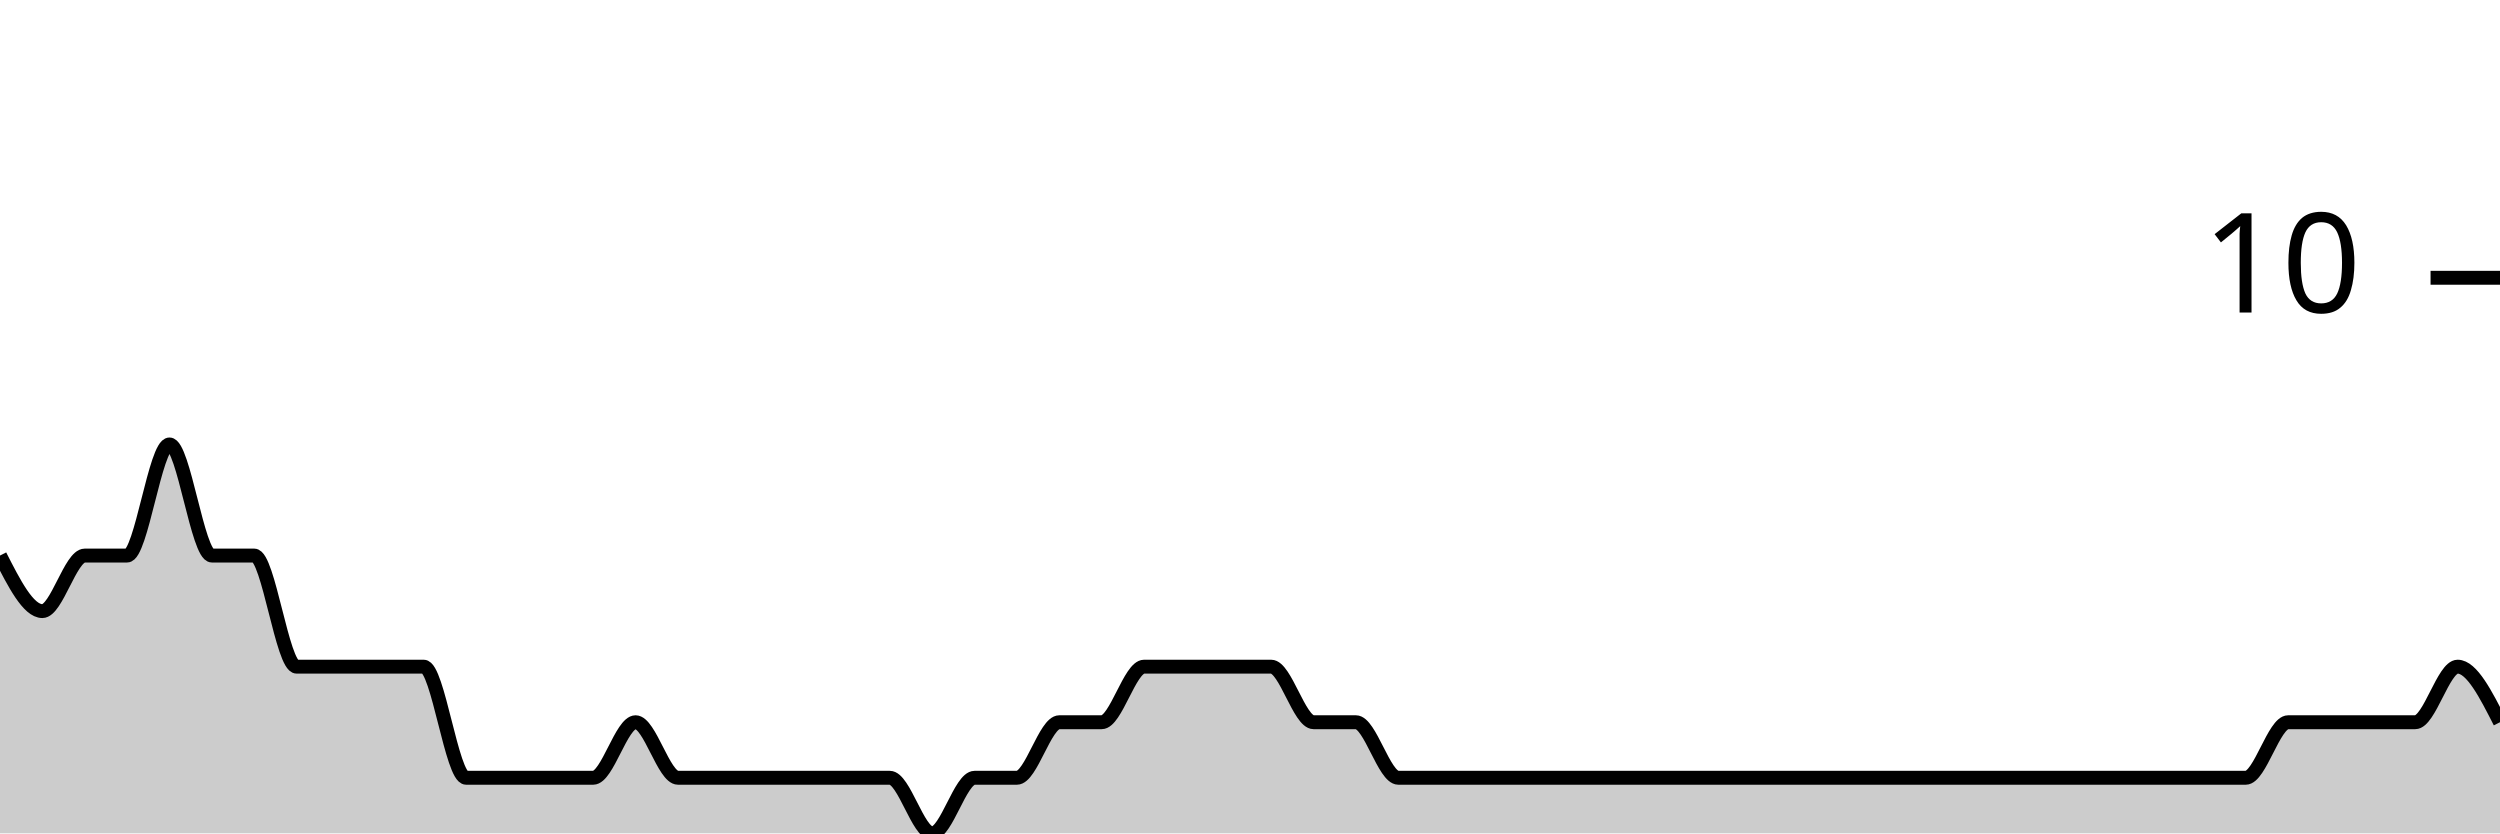
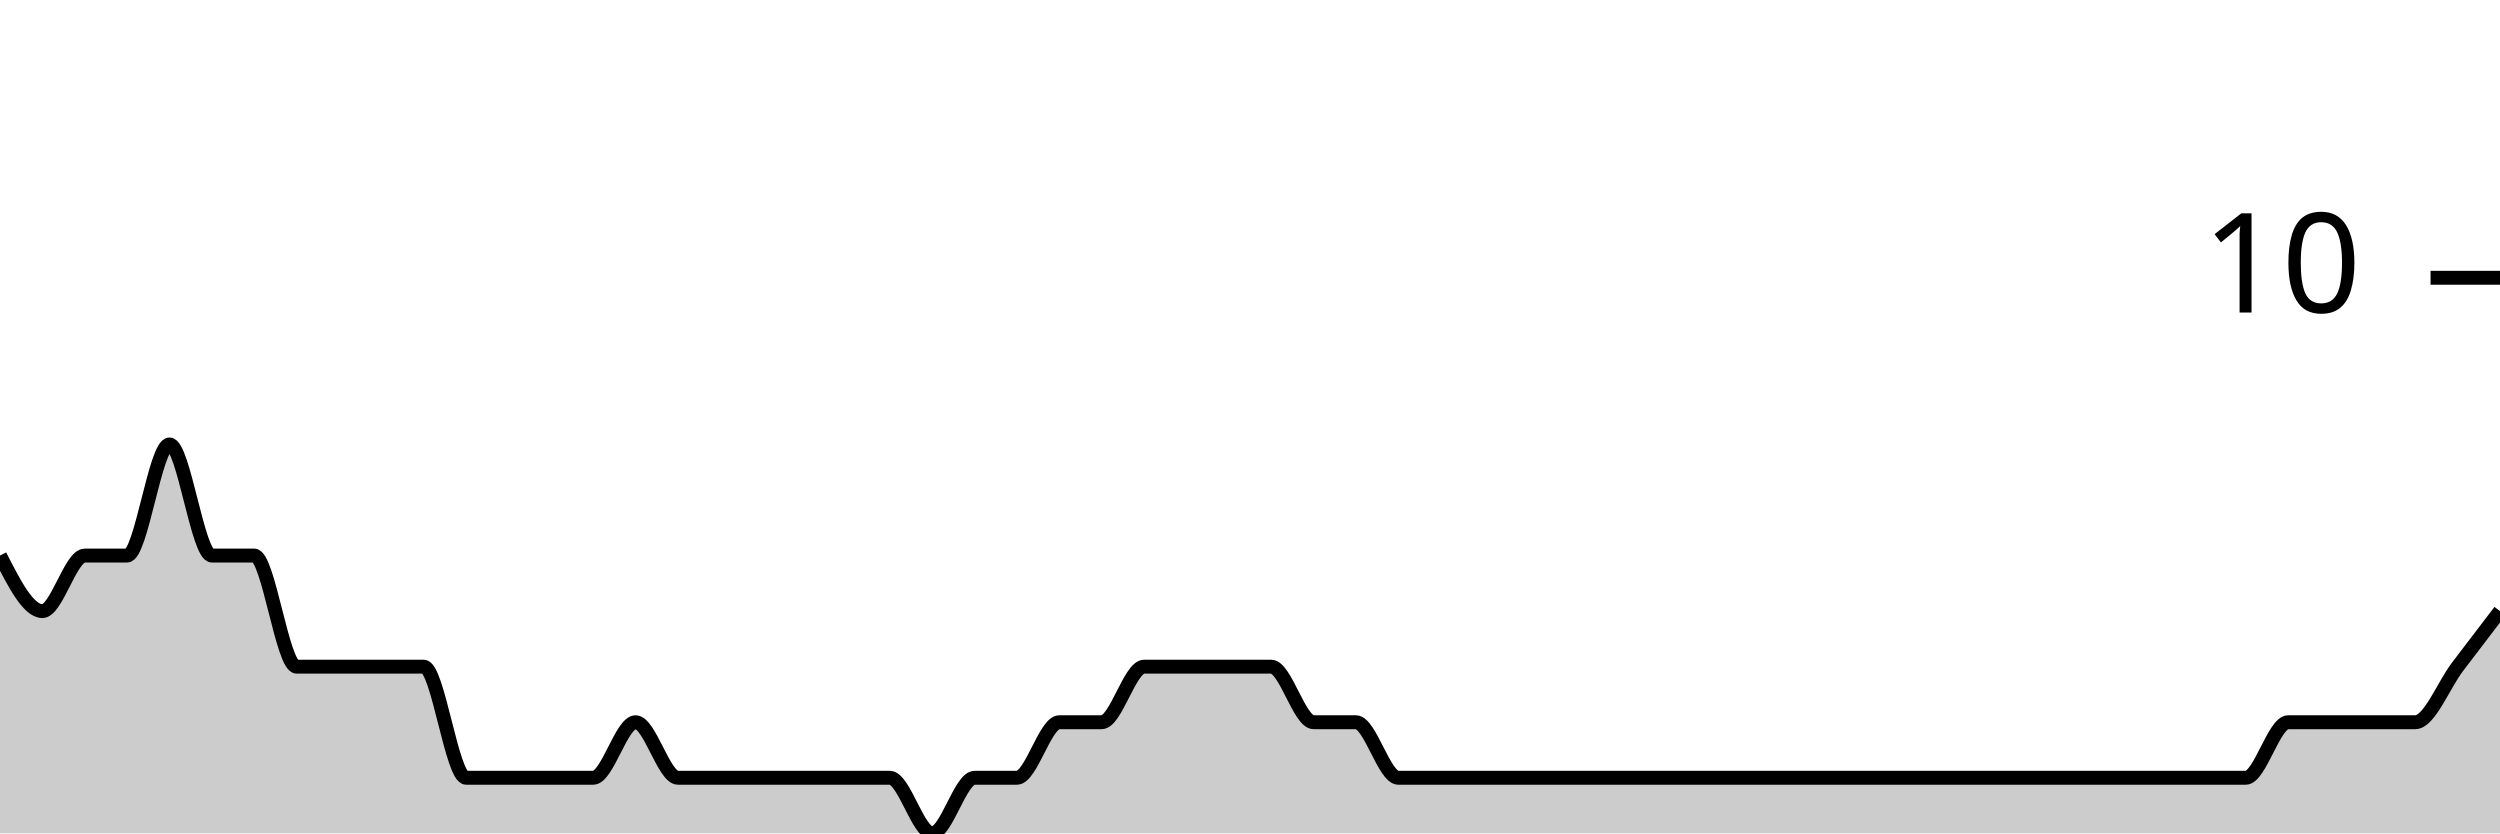
<svg xmlns="http://www.w3.org/2000/svg" viewBox="0 0 180 60">
  <g transform="translate(0,20)">
-     <path class="area" fill="rgba(0, 0, 0, 0.2)" d="M0,20C1.017,22,2.034,24,3.051,24C4.068,24,5.085,20,6.102,20C7.119,20,8.136,20,9.153,20C10.169,20,11.186,12,12.203,12C13.22,12,14.237,20,15.254,20C16.271,20,17.288,20,18.305,20C19.322,20,20.339,28,21.356,28C22.373,28,23.39,28,24.407,28C25.424,28,26.441,28,27.458,28C28.475,28,29.492,28,30.508,28C31.525,28,32.542,36,33.559,36C34.576,36,35.593,36,36.61,36C37.627,36,38.644,36,39.661,36C40.678,36,41.695,36,42.712,36C43.729,36,44.746,32,45.763,32C46.78,32,47.797,36,48.814,36C49.831,36,50.847,36,51.864,36C52.881,36,53.898,36,54.915,36C55.932,36,56.949,36,57.966,36C58.983,36,60,36,61.017,36C62.034,36,63.051,36,64.068,36C65.085,36,66.102,40,67.119,40C68.136,40,69.153,36,70.169,36C71.186,36,72.203,36,73.22,36C74.237,36,75.254,32,76.271,32C77.288,32,78.305,32,79.322,32C80.339,32,81.356,28,82.373,28C83.39,28,84.407,28,85.424,28C86.441,28,87.458,28,88.475,28C89.492,28,90.508,28,91.525,28C92.542,28,93.559,32,94.576,32C95.593,32,96.61,32,97.627,32C98.644,32,99.661,36,100.678,36C101.695,36,102.712,36,103.729,36C104.746,36,105.763,36,106.78,36C107.797,36,108.814,36,109.831,36C110.847,36,111.864,36,112.881,36C113.898,36,114.915,36,115.932,36C116.949,36,117.966,36,118.983,36C120,36,121.017,36,122.034,36C123.051,36,124.068,36,125.085,36C126.102,36,127.119,36,128.136,36C129.153,36,130.169,36,131.186,36C132.203,36,133.22,36,134.237,36C135.254,36,136.271,36,137.288,36C138.305,36,139.322,36,140.339,36C141.356,36,142.373,36,143.39,36C144.407,36,145.424,36,146.441,36C147.458,36,148.475,36,149.492,36C150.508,36,151.525,36,152.542,36C153.559,36,154.576,36,155.593,36C156.61,36,157.627,36,158.644,36C159.661,36,160.678,36,161.695,36C162.712,36,163.729,32,164.746,32C165.763,32,166.78,32,167.797,32C168.814,32,169.831,32,170.847,32C171.864,32,172.881,32,173.898,32C174.915,32,175.932,28,176.949,28C177.966,28,178.983,30,180,32L180,40C178.983,40,177.966,40,176.949,40C175.932,40,174.915,40,173.898,40C172.881,40,171.864,40,170.847,40C169.831,40,168.814,40,167.797,40C166.78,40,165.763,40,164.746,40C163.729,40,162.712,40,161.695,40C160.678,40,159.661,40,158.644,40C157.627,40,156.61,40,155.593,40C154.576,40,153.559,40,152.542,40C151.525,40,150.508,40,149.492,40C148.475,40,147.458,40,146.441,40C145.424,40,144.407,40,143.39,40C142.373,40,141.356,40,140.339,40C139.322,40,138.305,40,137.288,40C136.271,40,135.254,40,134.237,40C133.22,40,132.203,40,131.186,40C130.169,40,129.153,40,128.136,40C127.119,40,126.102,40,125.085,40C124.068,40,123.051,40,122.034,40C121.017,40,120,40,118.983,40C117.966,40,116.949,40,115.932,40C114.915,40,113.898,40,112.881,40C111.864,40,110.847,40,109.831,40C108.814,40,107.797,40,106.78,40C105.763,40,104.746,40,103.729,40C102.712,40,101.695,40,100.678,40C99.661,40,98.644,40,97.627,40C96.61,40,95.593,40,94.576,40C93.559,40,92.542,40,91.525,40C90.508,40,89.492,40,88.475,40C87.458,40,86.441,40,85.424,40C84.407,40,83.39,40,82.373,40C81.356,40,80.339,40,79.322,40C78.305,40,77.288,40,76.271,40C75.254,40,74.237,40,73.22,40C72.203,40,71.186,40,70.169,40C69.153,40,68.136,40,67.119,40C66.102,40,65.085,40,64.068,40C63.051,40,62.034,40,61.017,40C60,40,58.983,40,57.966,40C56.949,40,55.932,40,54.915,40C53.898,40,52.881,40,51.864,40C50.847,40,49.831,40,48.814,40C47.797,40,46.78,40,45.763,40C44.746,40,43.729,40,42.712,40C41.695,40,40.678,40,39.661,40C38.644,40,37.627,40,36.61,40C35.593,40,34.576,40,33.559,40C32.542,40,31.525,40,30.508,40C29.492,40,28.475,40,27.458,40C26.441,40,25.424,40,24.407,40C23.39,40,22.373,40,21.356,40C20.339,40,19.322,40,18.305,40C17.288,40,16.271,40,15.254,40C14.237,40,13.22,40,12.203,40C11.186,40,10.169,40,9.153,40C8.136,40,7.119,40,6.102,40C5.085,40,4.068,40,3.051,40C2.034,40,1.017,40,0,40Z" />
-     <path class="line" stroke="black" fill="none" d="M0,20C1.017,22,2.034,24,3.051,24C4.068,24,5.085,20,6.102,20C7.119,20,8.136,20,9.153,20C10.169,20,11.186,12,12.203,12C13.22,12,14.237,20,15.254,20C16.271,20,17.288,20,18.305,20C19.322,20,20.339,28,21.356,28C22.373,28,23.39,28,24.407,28C25.424,28,26.441,28,27.458,28C28.475,28,29.492,28,30.508,28C31.525,28,32.542,36,33.559,36C34.576,36,35.593,36,36.61,36C37.627,36,38.644,36,39.661,36C40.678,36,41.695,36,42.712,36C43.729,36,44.746,32,45.763,32C46.78,32,47.797,36,48.814,36C49.831,36,50.847,36,51.864,36C52.881,36,53.898,36,54.915,36C55.932,36,56.949,36,57.966,36C58.983,36,60,36,61.017,36C62.034,36,63.051,36,64.068,36C65.085,36,66.102,40,67.119,40C68.136,40,69.153,36,70.169,36C71.186,36,72.203,36,73.22,36C74.237,36,75.254,32,76.271,32C77.288,32,78.305,32,79.322,32C80.339,32,81.356,28,82.373,28C83.39,28,84.407,28,85.424,28C86.441,28,87.458,28,88.475,28C89.492,28,90.508,28,91.525,28C92.542,28,93.559,32,94.576,32C95.593,32,96.61,32,97.627,32C98.644,32,99.661,36,100.678,36C101.695,36,102.712,36,103.729,36C104.746,36,105.763,36,106.78,36C107.797,36,108.814,36,109.831,36C110.847,36,111.864,36,112.881,36C113.898,36,114.915,36,115.932,36C116.949,36,117.966,36,118.983,36C120,36,121.017,36,122.034,36C123.051,36,124.068,36,125.085,36C126.102,36,127.119,36,128.136,36C129.153,36,130.169,36,131.186,36C132.203,36,133.22,36,134.237,36C135.254,36,136.271,36,137.288,36C138.305,36,139.322,36,140.339,36C141.356,36,142.373,36,143.39,36C144.407,36,145.424,36,146.441,36C147.458,36,148.475,36,149.492,36C150.508,36,151.525,36,152.542,36C153.559,36,154.576,36,155.593,36C156.61,36,157.627,36,158.644,36C159.661,36,160.678,36,161.695,36C162.712,36,163.729,32,164.746,32C165.763,32,166.78,32,167.797,32C168.814,32,169.831,32,170.847,32C171.864,32,172.881,32,173.898,32C174.915,32,175.932,28,176.949,28C177.966,28,178.983,30,180,32" />
+     <path class="area" fill="rgba(0, 0, 0, 0.2)" d="M0,20C1.017,22,2.034,24,3.051,24C4.068,24,5.085,20,6.102,20C7.119,20,8.136,20,9.153,20C10.169,20,11.186,12,12.203,12C13.22,12,14.237,20,15.254,20C16.271,20,17.288,20,18.305,20C19.322,20,20.339,28,21.356,28C22.373,28,23.39,28,24.407,28C25.424,28,26.441,28,27.458,28C28.475,28,29.492,28,30.508,28C31.525,28,32.542,36,33.559,36C34.576,36,35.593,36,36.61,36C37.627,36,38.644,36,39.661,36C40.678,36,41.695,36,42.712,36C43.729,36,44.746,32,45.763,32C46.78,32,47.797,36,48.814,36C49.831,36,50.847,36,51.864,36C52.881,36,53.898,36,54.915,36C55.932,36,56.949,36,57.966,36C58.983,36,60,36,61.017,36C62.034,36,63.051,36,64.068,36C65.085,36,66.102,40,67.119,40C68.136,40,69.153,36,70.169,36C71.186,36,72.203,36,73.22,36C74.237,36,75.254,32,76.271,32C77.288,32,78.305,32,79.322,32C80.339,32,81.356,28,82.373,28C83.39,28,84.407,28,85.424,28C86.441,28,87.458,28,88.475,28C89.492,28,90.508,28,91.525,28C92.542,28,93.559,32,94.576,32C95.593,32,96.61,32,97.627,32C98.644,32,99.661,36,100.678,36C101.695,36,102.712,36,103.729,36C104.746,36,105.763,36,106.78,36C107.797,36,108.814,36,109.831,36C110.847,36,111.864,36,112.881,36C113.898,36,114.915,36,115.932,36C116.949,36,117.966,36,118.983,36C120,36,121.017,36,122.034,36C123.051,36,124.068,36,125.085,36C126.102,36,127.119,36,128.136,36C129.153,36,130.169,36,131.186,36C132.203,36,133.22,36,134.237,36C135.254,36,136.271,36,137.288,36C138.305,36,139.322,36,140.339,36C141.356,36,142.373,36,143.39,36C144.407,36,145.424,36,146.441,36C147.458,36,148.475,36,149.492,36C150.508,36,151.525,36,152.542,36C153.559,36,154.576,36,155.593,36C156.61,36,157.627,36,158.644,36C159.661,36,160.678,36,161.695,36C162.712,36,163.729,32,164.746,32C165.763,32,166.78,32,167.797,32C168.814,32,169.831,32,170.847,32C171.864,32,172.881,32,173.898,32C174.915,32,175.932,29.333,176.949,28C177.966,26.667,178.983,25.333,180,24L180,40C178.983,40,177.966,40,176.949,40C175.932,40,174.915,40,173.898,40C172.881,40,171.864,40,170.847,40C169.831,40,168.814,40,167.797,40C166.78,40,165.763,40,164.746,40C163.729,40,162.712,40,161.695,40C160.678,40,159.661,40,158.644,40C157.627,40,156.61,40,155.593,40C154.576,40,153.559,40,152.542,40C151.525,40,150.508,40,149.492,40C148.475,40,147.458,40,146.441,40C145.424,40,144.407,40,143.39,40C142.373,40,141.356,40,140.339,40C139.322,40,138.305,40,137.288,40C136.271,40,135.254,40,134.237,40C133.22,40,132.203,40,131.186,40C130.169,40,129.153,40,128.136,40C127.119,40,126.102,40,125.085,40C124.068,40,123.051,40,122.034,40C121.017,40,120,40,118.983,40C117.966,40,116.949,40,115.932,40C114.915,40,113.898,40,112.881,40C111.864,40,110.847,40,109.831,40C108.814,40,107.797,40,106.78,40C105.763,40,104.746,40,103.729,40C102.712,40,101.695,40,100.678,40C99.661,40,98.644,40,97.627,40C96.61,40,95.593,40,94.576,40C93.559,40,92.542,40,91.525,40C90.508,40,89.492,40,88.475,40C87.458,40,86.441,40,85.424,40C84.407,40,83.39,40,82.373,40C81.356,40,80.339,40,79.322,40C78.305,40,77.288,40,76.271,40C75.254,40,74.237,40,73.22,40C72.203,40,71.186,40,70.169,40C69.153,40,68.136,40,67.119,40C66.102,40,65.085,40,64.068,40C63.051,40,62.034,40,61.017,40C60,40,58.983,40,57.966,40C56.949,40,55.932,40,54.915,40C53.898,40,52.881,40,51.864,40C50.847,40,49.831,40,48.814,40C47.797,40,46.78,40,45.763,40C44.746,40,43.729,40,42.712,40C41.695,40,40.678,40,39.661,40C38.644,40,37.627,40,36.61,40C35.593,40,34.576,40,33.559,40C32.542,40,31.525,40,30.508,40C29.492,40,28.475,40,27.458,40C26.441,40,25.424,40,24.407,40C23.39,40,22.373,40,21.356,40C20.339,40,19.322,40,18.305,40C17.288,40,16.271,40,15.254,40C14.237,40,13.22,40,12.203,40C11.186,40,10.169,40,9.153,40C8.136,40,7.119,40,6.102,40C5.085,40,4.068,40,3.051,40C2.034,40,1.017,40,0,40Z" />
+     <path class="line" stroke="black" fill="none" d="M0,20C1.017,22,2.034,24,3.051,24C4.068,24,5.085,20,6.102,20C7.119,20,8.136,20,9.153,20C10.169,20,11.186,12,12.203,12C13.22,12,14.237,20,15.254,20C16.271,20,17.288,20,18.305,20C19.322,20,20.339,28,21.356,28C22.373,28,23.39,28,24.407,28C25.424,28,26.441,28,27.458,28C28.475,28,29.492,28,30.508,28C31.525,28,32.542,36,33.559,36C34.576,36,35.593,36,36.61,36C37.627,36,38.644,36,39.661,36C40.678,36,41.695,36,42.712,36C43.729,36,44.746,32,45.763,32C46.78,32,47.797,36,48.814,36C49.831,36,50.847,36,51.864,36C52.881,36,53.898,36,54.915,36C55.932,36,56.949,36,57.966,36C58.983,36,60,36,61.017,36C62.034,36,63.051,36,64.068,36C65.085,36,66.102,40,67.119,40C68.136,40,69.153,36,70.169,36C71.186,36,72.203,36,73.22,36C74.237,36,75.254,32,76.271,32C77.288,32,78.305,32,79.322,32C80.339,32,81.356,28,82.373,28C83.39,28,84.407,28,85.424,28C86.441,28,87.458,28,88.475,28C89.492,28,90.508,28,91.525,28C92.542,28,93.559,32,94.576,32C95.593,32,96.61,32,97.627,32C98.644,32,99.661,36,100.678,36C101.695,36,102.712,36,103.729,36C104.746,36,105.763,36,106.78,36C107.797,36,108.814,36,109.831,36C110.847,36,111.864,36,112.881,36C113.898,36,114.915,36,115.932,36C116.949,36,117.966,36,118.983,36C120,36,121.017,36,122.034,36C123.051,36,124.068,36,125.085,36C126.102,36,127.119,36,128.136,36C129.153,36,130.169,36,131.186,36C132.203,36,133.22,36,134.237,36C135.254,36,136.271,36,137.288,36C138.305,36,139.322,36,140.339,36C141.356,36,142.373,36,143.39,36C144.407,36,145.424,36,146.441,36C147.458,36,148.475,36,149.492,36C150.508,36,151.525,36,152.542,36C153.559,36,154.576,36,155.593,36C156.61,36,157.627,36,158.644,36C159.661,36,160.678,36,161.695,36C162.712,36,163.729,32,164.746,32C165.763,32,166.78,32,167.797,32C168.814,32,169.831,32,170.847,32C171.864,32,172.881,32,173.898,32C174.915,32,175.932,29.333,176.949,28C177.966,26.667,178.983,25.333,180,24" />
    <path class="axis-ceiling" stroke-width="1" stroke="black" fill="none" d="M175,0L180,0" />
    <text class="axis-ceiling-label" font-family="sans-serif" text-anchor="end" font-size="10px" x="170" y="2.5">10</text>
  </g>
</svg>
